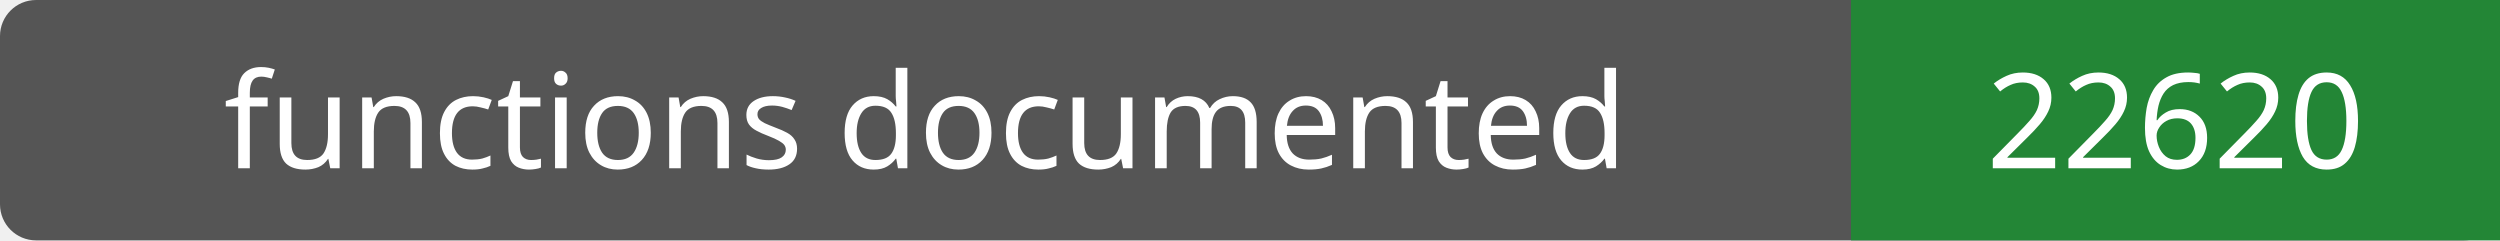
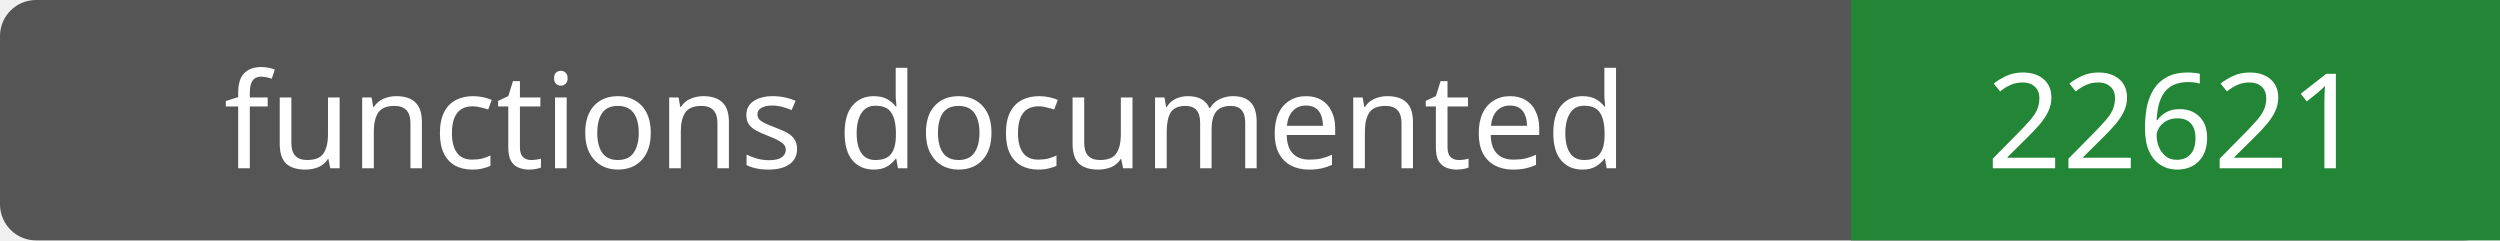
- <svg xmlns="http://www.w3.org/2000/svg" width="208" height="20" role="img" aria-label="functions documented: 22620">
+ <svg xmlns="http://www.w3.org/2000/svg" width="208" height="20" role="img" aria-label="functions documented: 22621">
  <rect width="208" height="20" rx="3" fill="#555" />
  <path fill="#238636" d="M154 0h54v20H154z" />
  <g fill="#fff" text-anchor="middle" font-family="Verdana,sans-serif" font-size="11">
    <text x="77.0" y="14">functions documented</text>
-     <text x="181.0" y="14">22620</text>
+     <text x="181.0" y="14">22621</text>
  </g>
</svg>
